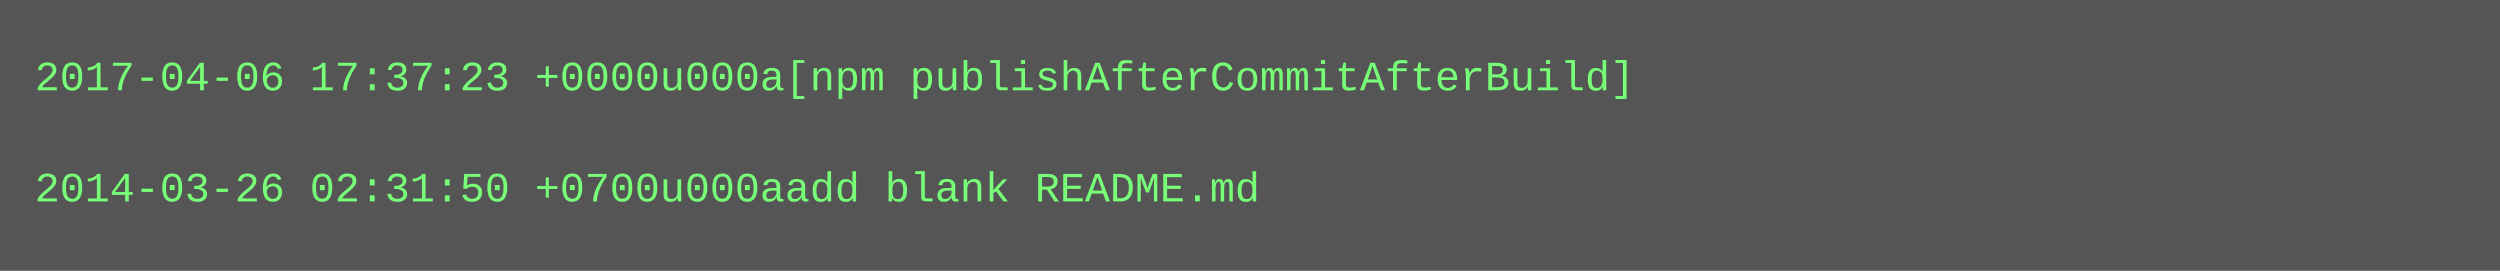
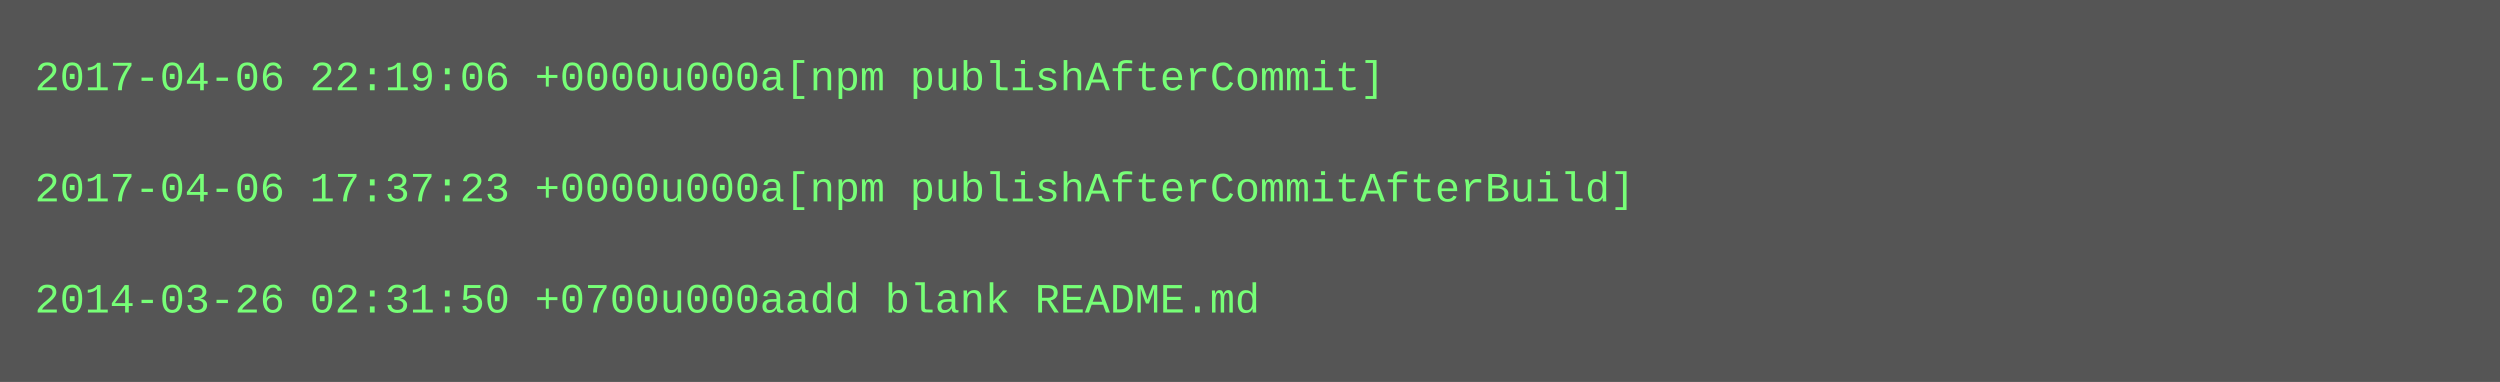
- <svg xmlns="http://www.w3.org/2000/svg" height="78" width="720">
-   <rect height="78" fill="#555" width="720" />
+ <svg xmlns="http://www.w3.org/2000/svg" height="110" width="720">
+   <rect height="110" fill="#555" width="720" />
  <text fill="#7f7" font-family="Courier New" font-size="12" xml:space="preserve">
-     <tspan x="10" y="26">2017-04-06 17:37:23 +0000u000a[npm publishAfterCommitAfterBuild]</tspan>
+     <tspan x="10" y="26">2017-04-06 22:19:06 +0000u000a[npm publishAfterCommit]</tspan>
    <tspan x="10" y="42" />
-     <tspan x="10" y="58">2014-03-26 02:31:50 +0700u000aadd blank README.md</tspan>
+     <tspan x="10" y="58">2017-04-06 17:37:23 +0000u000a[npm publishAfterCommitAfterBuild]</tspan>
+     <tspan x="10" y="74" />
+     <tspan x="10" y="90">2014-03-26 02:31:50 +0700u000aadd blank README.md</tspan>
  </text>
</svg>
